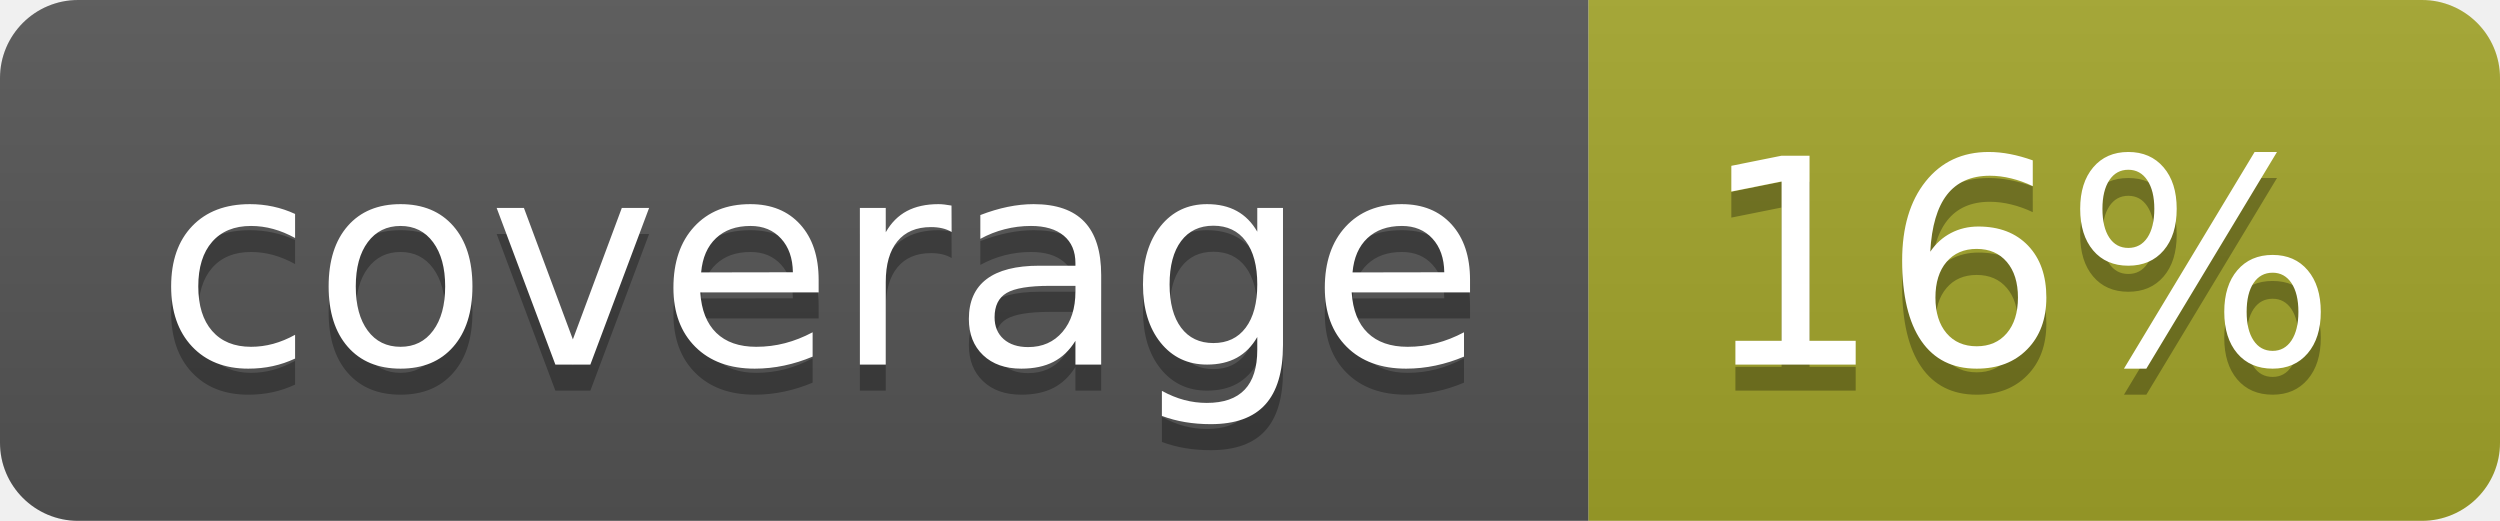
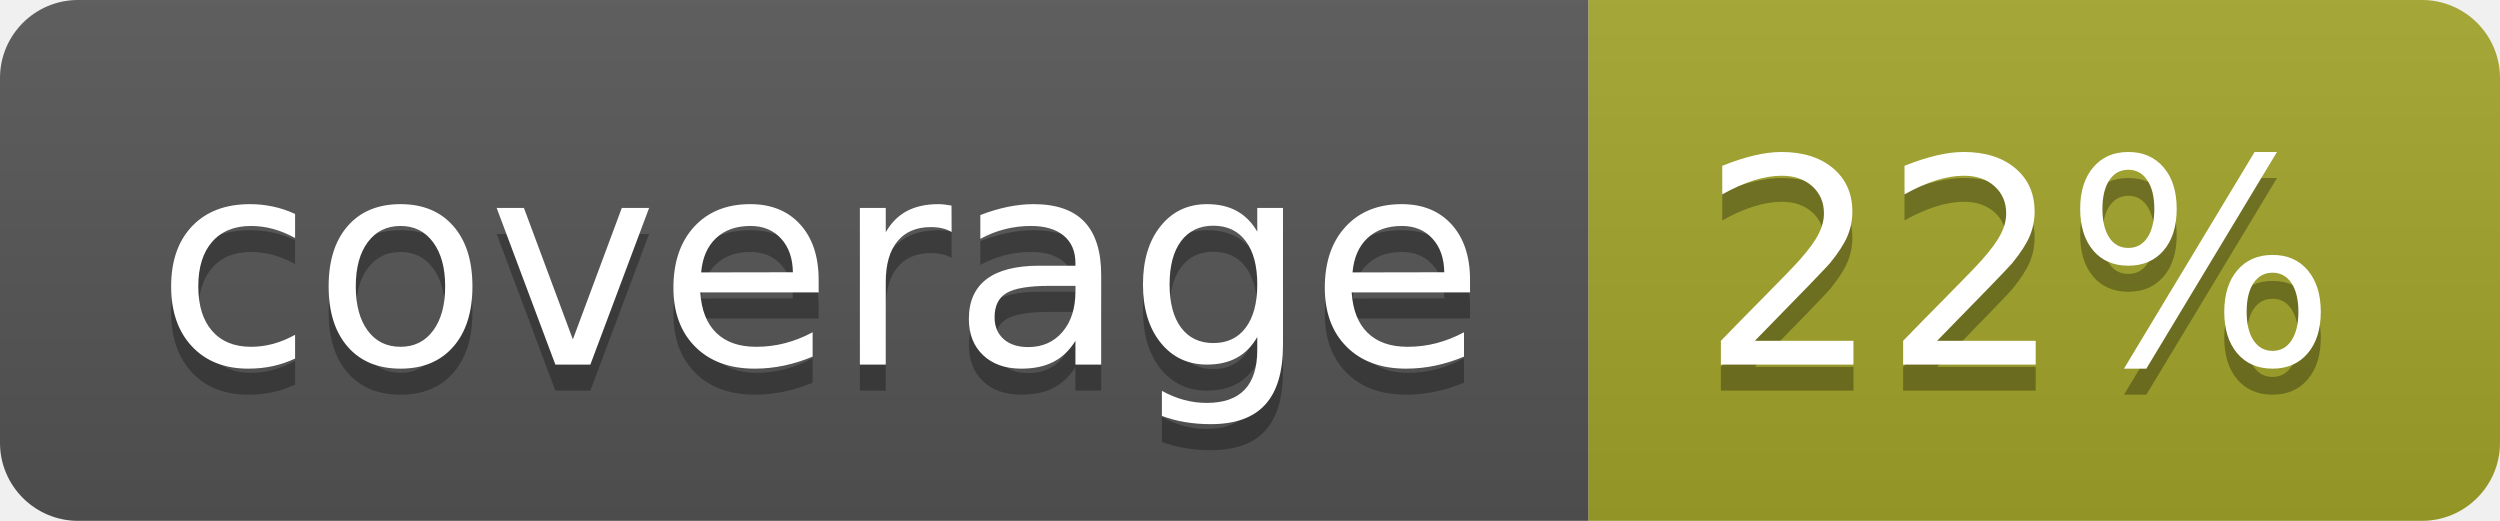
<svg xmlns="http://www.w3.org/2000/svg" width="96" height="20">
  <linearGradient id="b" x2="0" y2="100%">
    <stop offset="0" stop-color="#bbb" stop-opacity=".1" />
    <stop offset="1" stop-opacity=".1" />
  </linearGradient>
  <clipPath id="a">
    <rect width="96" height="20" rx="3" fill="#fff" />
  </clipPath>
  <g clip-path="url(#a)">
    <path fill="#555" d="M0 0h61v20H0z" />
    <path fill="#A3A52A" d="M61 0h35v20H61z" />
    <path fill="url(#b)" d="M0 0h96v20H0z" />
  </g>
  <g fill="#fff" text-anchor="middle" font-family="DejaVu Sans,Verdana,Geneva,sans-serif" font-size="110">
    <text x="315" y="150" fill="#010101" fill-opacity=".3" transform="scale(.1)" textLength="510">coverage</text>
    <text x="315" y="140" transform="scale(.1)" textLength="510">coverage</text>
-     <text x="775" y="150" fill="#010101" fill-opacity=".3" transform="scale(.1)" textLength="250">16%</text>
-     <text x="775" y="140" transform="scale(.1)" textLength="250">16%</text>
+     <text x="775" y="150" fill="#010101" fill-opacity=".3" transform="scale(.1)" textLength="250">22%</text>
+     <text x="775" y="140" transform="scale(.1)" textLength="250">22%</text>
  </g>
</svg>
